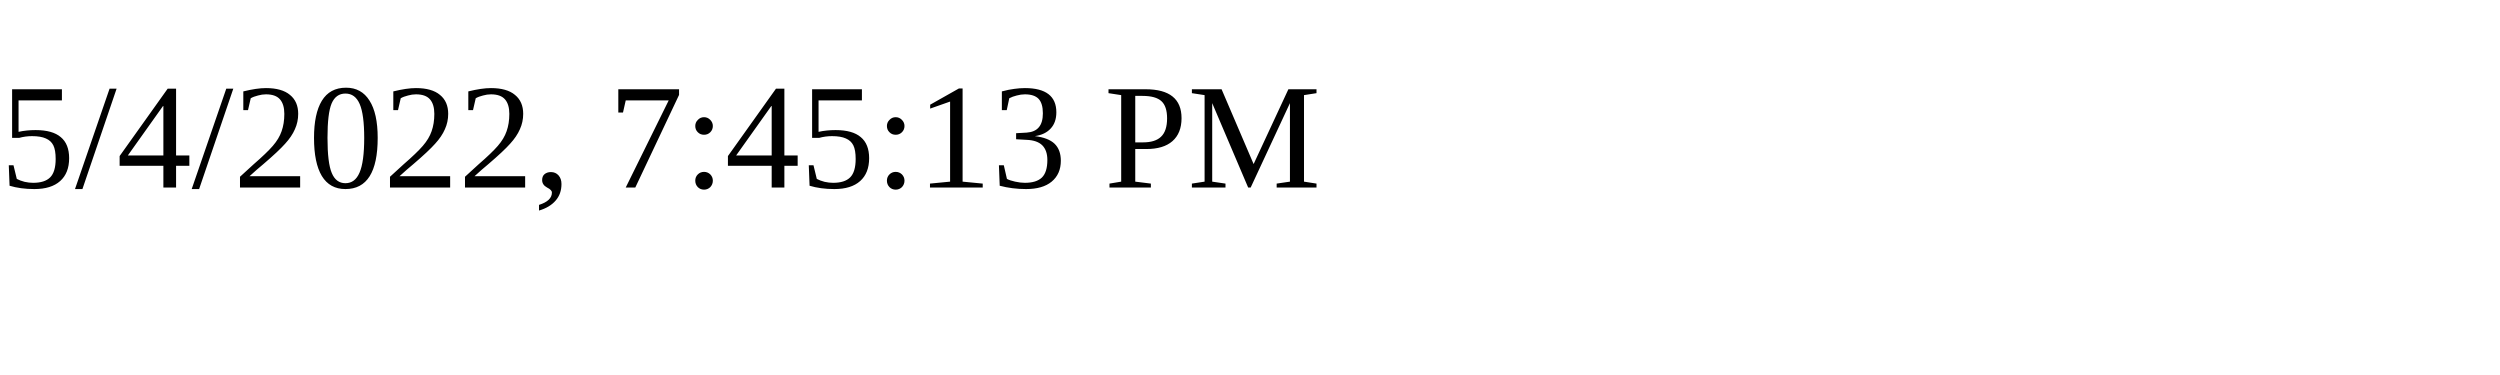
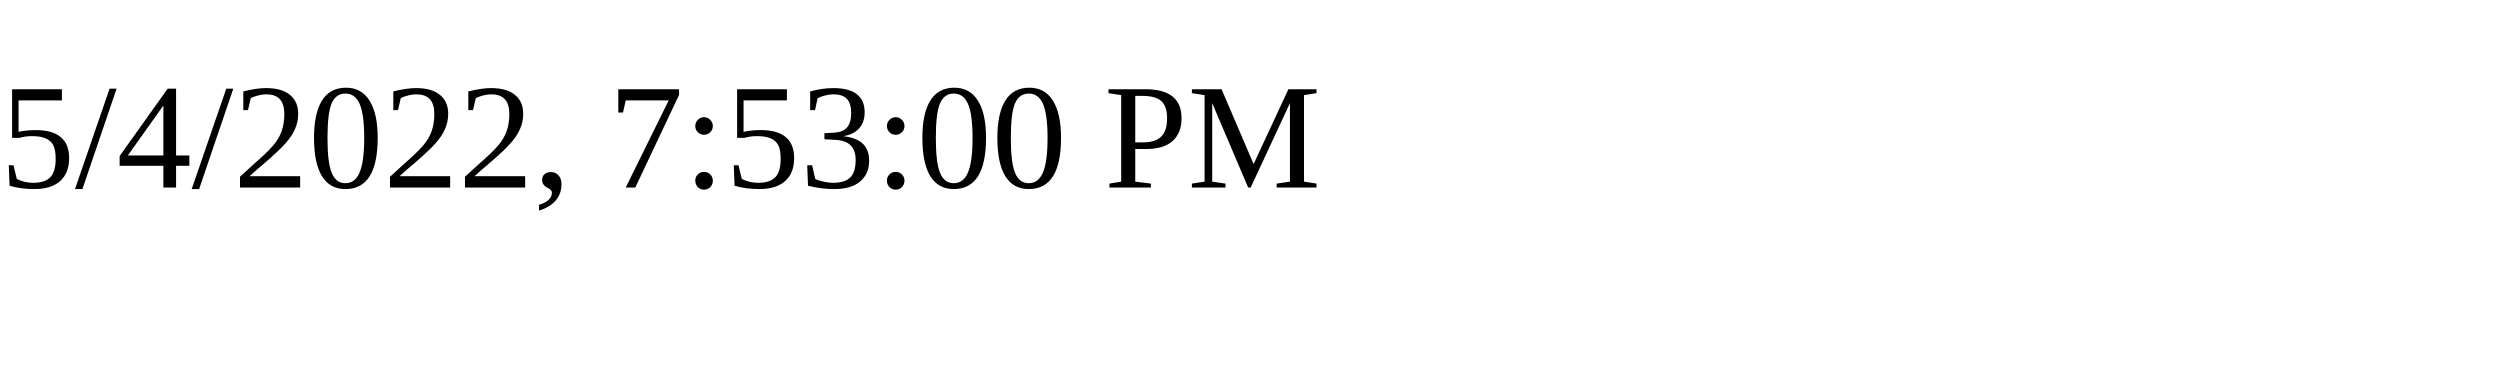
<svg xmlns="http://www.w3.org/2000/svg" height="30" width="200">
-   <text x="0" y="15">5/4/2022, 7:45:13 PM</text>
+   <text x="0" y="15">5/4/2022, 7:53:00 PM</text>
</svg>
